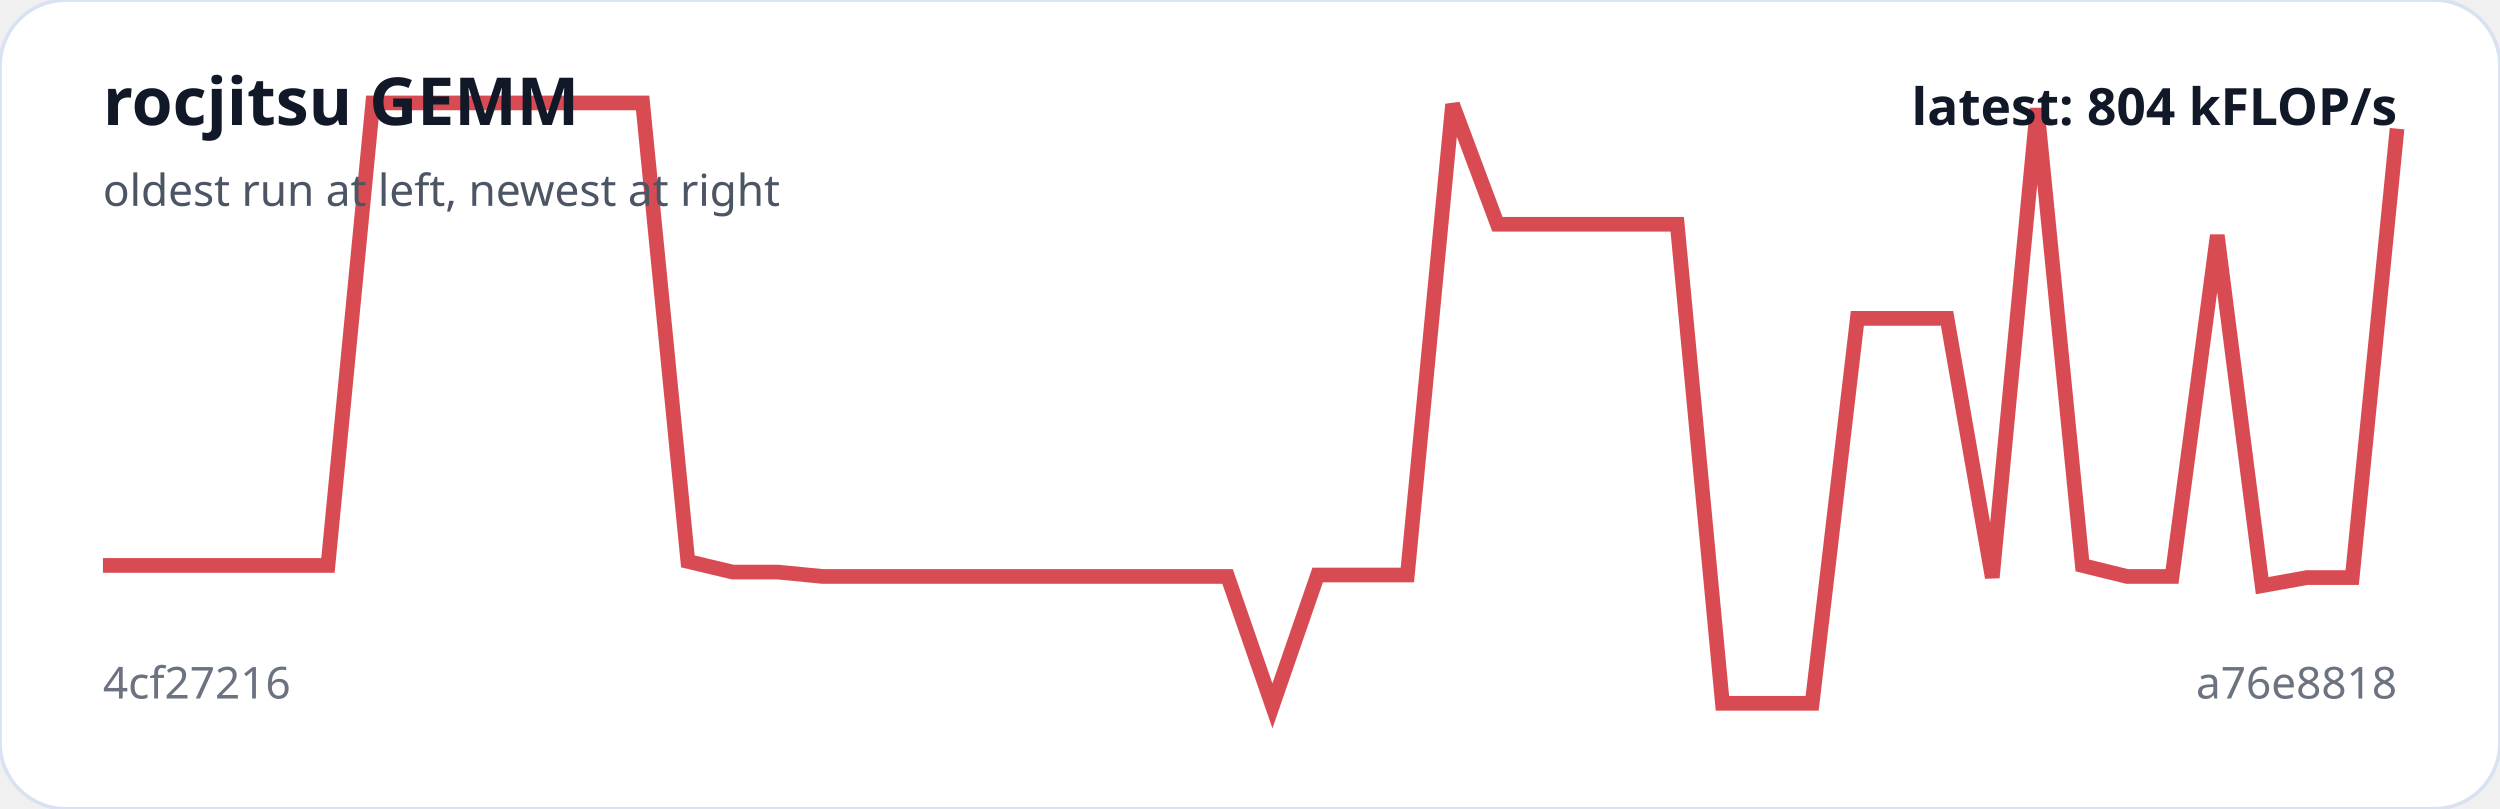
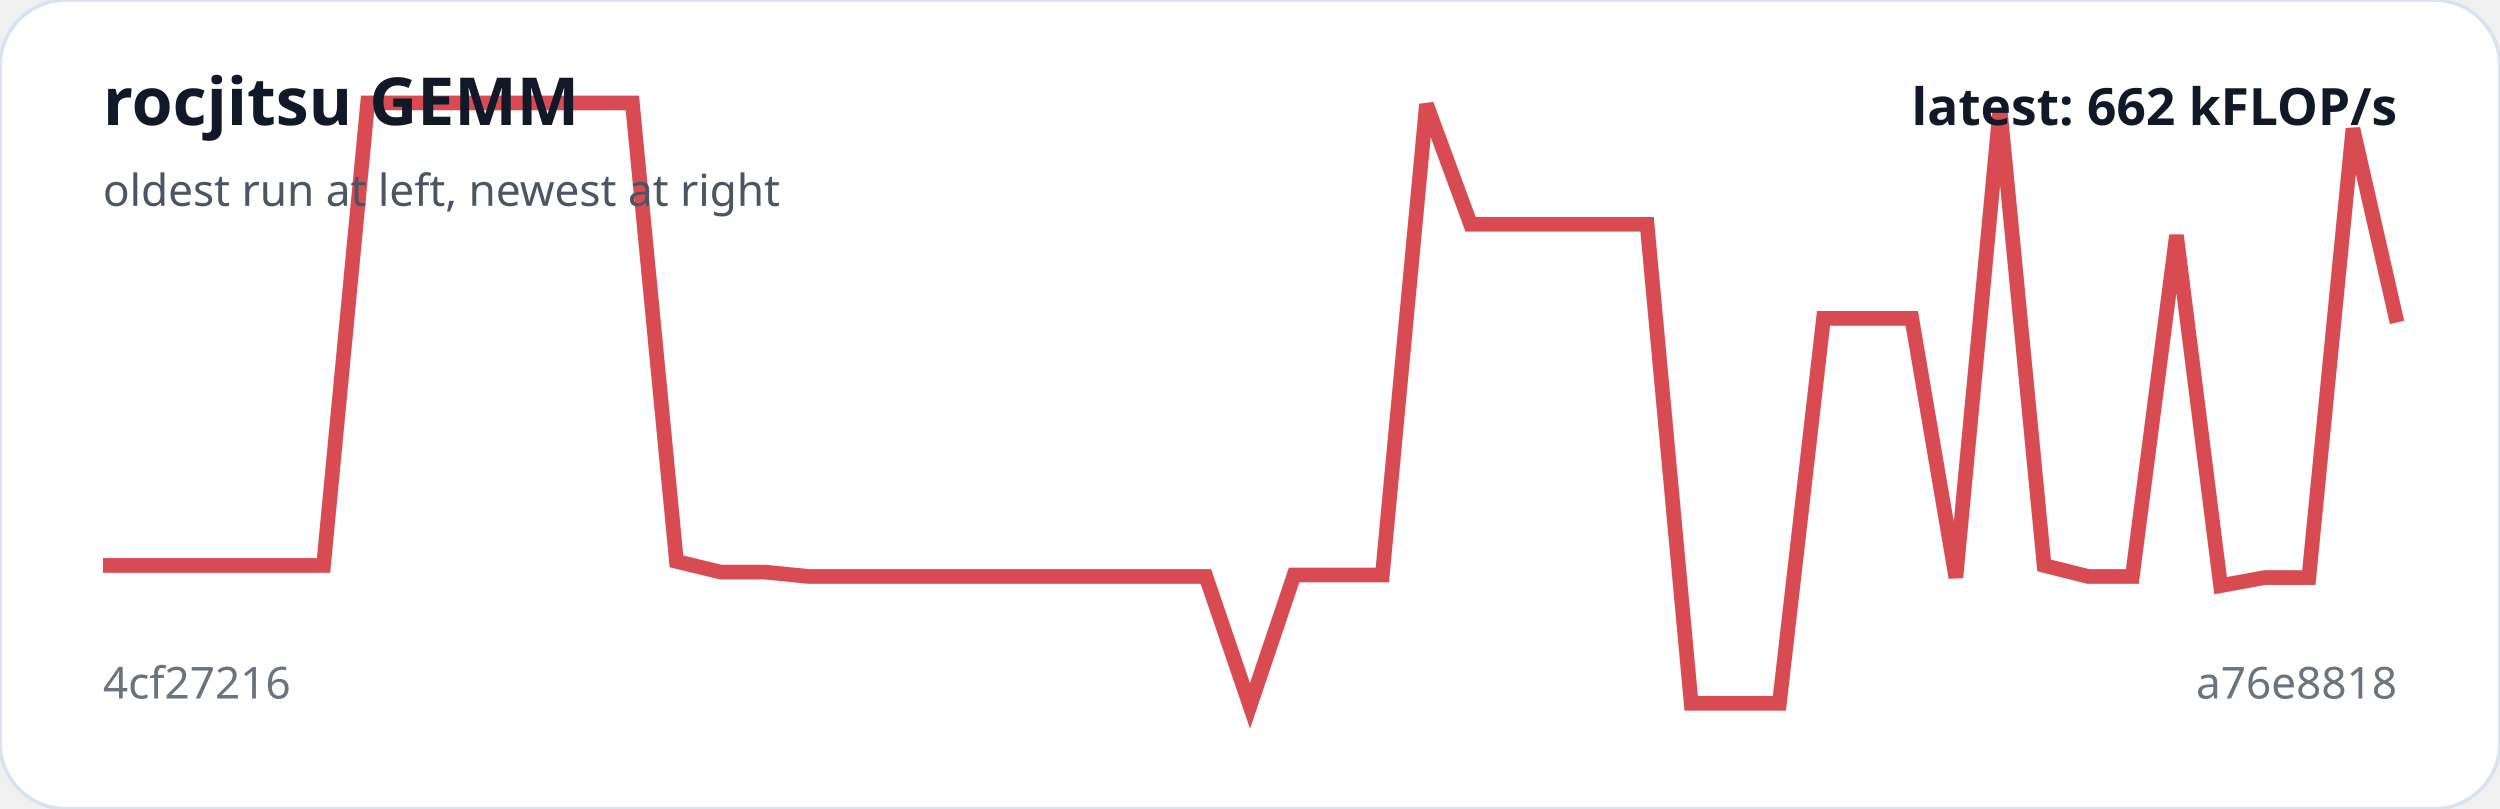
<svg xmlns="http://www.w3.org/2000/svg" viewBox="0 0 680 220" width="100%" role="img" aria-label="rocjitsu GEMM trend">
  <rect width="100%" height="100%" rx="18" fill="#ffffff" stroke="#d9e2f0" />
-   <polyline fill="none" stroke="#d94b52" stroke-width="4" points="28.0,153.8 40.2,153.8 52.5,153.8 64.7,153.8 76.9,153.8 89.2,153.8 101.4,28.0 113.6,28.0 125.9,28.0 138.1,28.0 150.4,28.0 162.6,28.0 174.8,28.0 187.1,152.7 199.3,155.6 211.5,155.6 223.8,156.8 236.0,156.8 248.2,156.8 260.5,156.8 272.7,156.8 284.9,156.8 297.2,156.8 309.4,156.8 321.6,156.8 333.9,156.8 346.1,192.0 358.4,156.4 370.6,156.4 382.8,156.4 395.1,28.4 407.3,61.0 419.5,61.0 431.8,61.0 444.0,61.0 456.2,61.0 468.5,191.3 480.7,191.3 492.9,191.3 505.2,86.6 517.4,86.6 529.6,86.6 541.9,157.1 554.1,29.5 566.4,153.8 578.6,156.8 590.8,156.8 603.1,64.0 615.3,159.3 627.5,157.1 639.8,157.1 652.0,35.0" />
+   <polyline fill="none" stroke="#d94b52" stroke-width="4" points="28.0,153.8 40.0,153.8 52.0,153.8 64.0,153.8 76.0,153.8 88.0,153.8 100.0,28.0 112.0,28.0 124.0,28.0 136.0,28.0 148.0,28.0 160.0,28.0 172.0,28.0 184.0,152.7 196.0,155.6 208.0,155.6 220.0,156.8 232.0,156.8 244.0,156.8 256.0,156.8 268.0,156.8 280.0,156.8 292.0,156.8 304.0,156.8 316.0,156.8 328.0,156.8 340.0,192.0 352.0,156.4 364.0,156.4 376.0,156.4 388.0,28.4 400.0,61.0 412.0,61.0 424.0,61.0 436.0,61.0 448.0,61.0 460.0,191.3 472.0,191.3 484.0,191.3 496.0,86.6 508.0,86.6 520.0,86.6 532.0,157.1 544.0,29.5 556.0,153.8 568.0,156.8 580.0,156.8 592.0,64.0 604.0,159.3 616.0,157.1 628.0,157.1 640.0,35.0 652.0,87.7" />
  <text x="28" y="34" fill="#111827" font-family="system-ui,sans-serif" font-size="18" font-weight="700">rocjitsu GEMM</text>
  <text x="28" y="56" fill="#4b5563" font-family="system-ui,sans-serif" font-size="12">oldest run at left, newest at right</text>
  <text x="28" y="190" fill="#6b7280" font-family="system-ui,sans-serif" font-size="12">4cf27216</text>
  <text x="652" y="190" text-anchor="end" fill="#6b7280" font-family="system-ui,sans-serif" font-size="12">a76e8818</text>
-   <text x="652" y="34" text-anchor="end" fill="#111827" font-family="system-ui,sans-serif" font-size="14" font-weight="700">latest: 804 kFLOP/s</text>
+   <text x="652" y="34" text-anchor="end" fill="#111827" font-family="system-ui,sans-serif" font-size="14" font-weight="700">latest: 662 kFLOP/s</text>
</svg>
